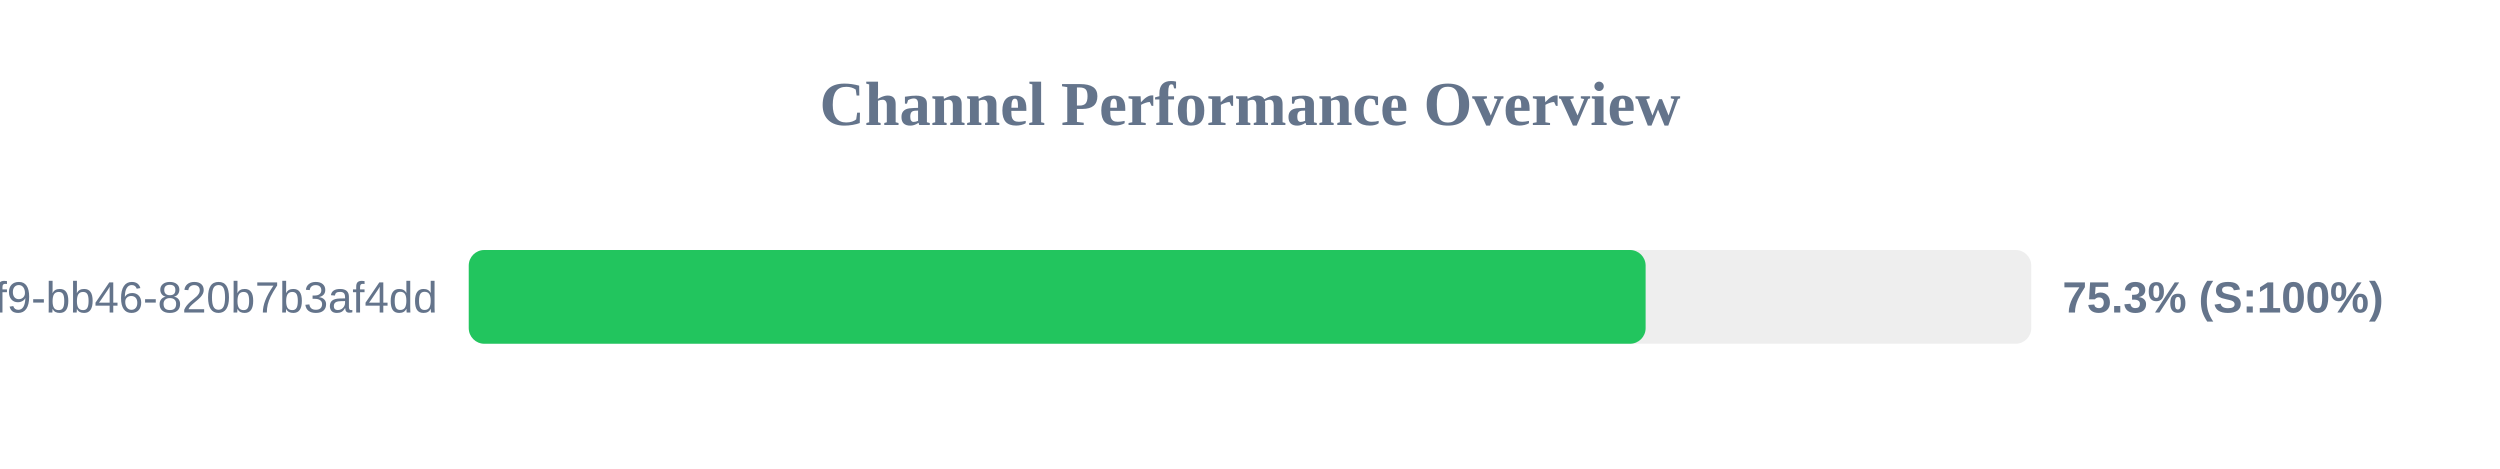
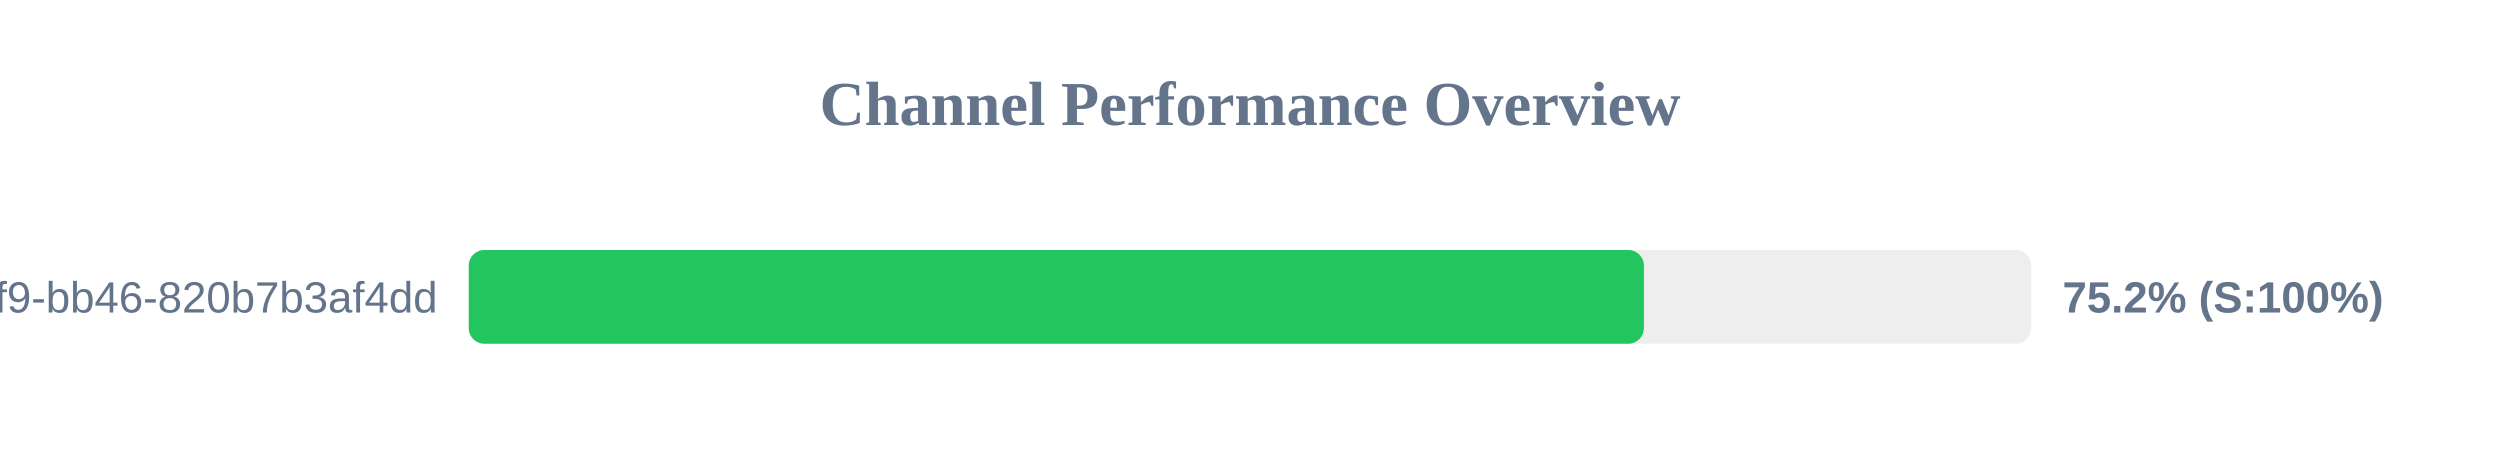
<svg xmlns="http://www.w3.org/2000/svg" width="800" height="150" version="1.1">
  <style>
        .row { font: 14px Arial; fill: #64748b; }
        .score { font: bold 14px Arial; fill: #64748b; }
    </style>
  <text x="400" y="40" text-anchor="middle" font-size="20px" font-weight="bold" fill="#64748b">Channel Performance Overview</text>
  <rect x="150" y="80" width="500" height="30" fill="#eee" rx="5" />
-   <rect x="150" y="80" width="376.6" height="30" fill="#22c55e" rx="5" />
+   <rect x="150" y="80" width="376.05" height="30" fill="#22c55e" rx="5" />
  <text x="140" y="100" text-anchor="end" class="row">?uuid=80b2ac81-ba69-41f9-bb46-820b7b3af4dd</text>
-   <text x="660" y="100" text-anchor="start" class="score">75.3% (S:100%)</text>
+   <text x="660" y="100" text-anchor="start" class="score">75.2% (S:100%)</text>
</svg>
